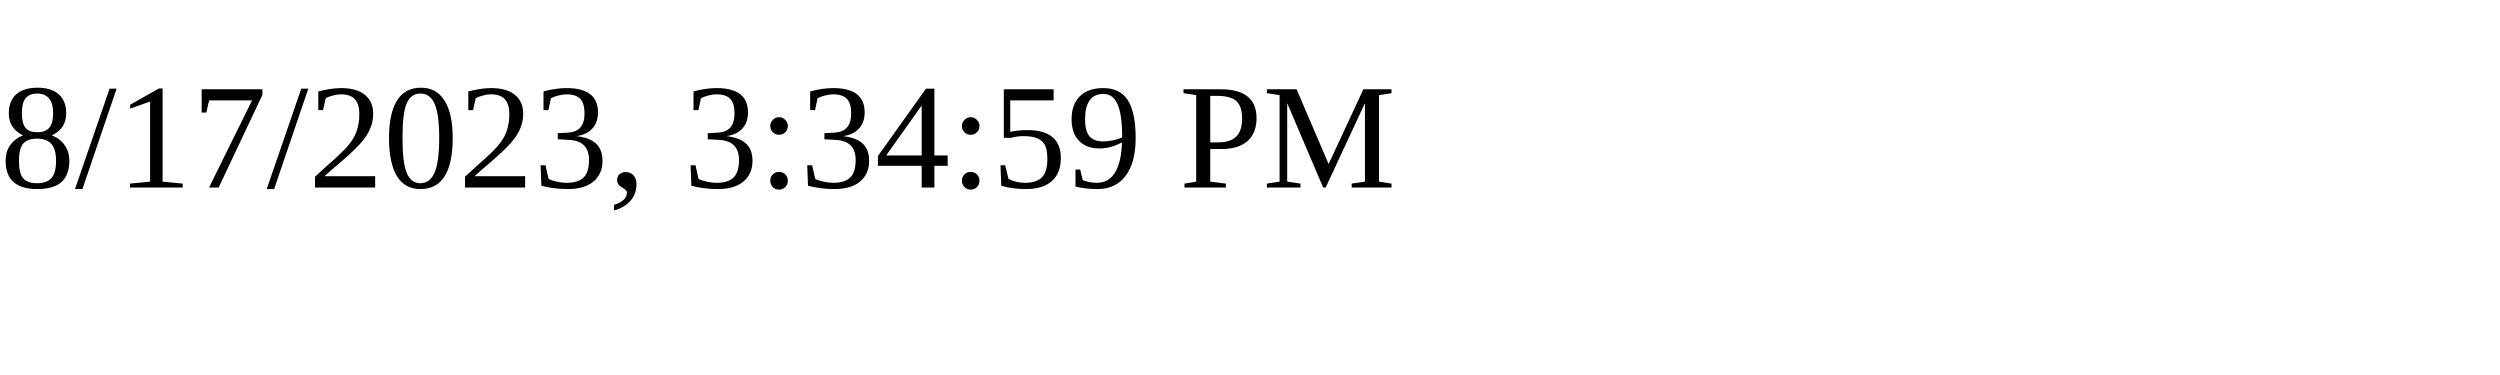
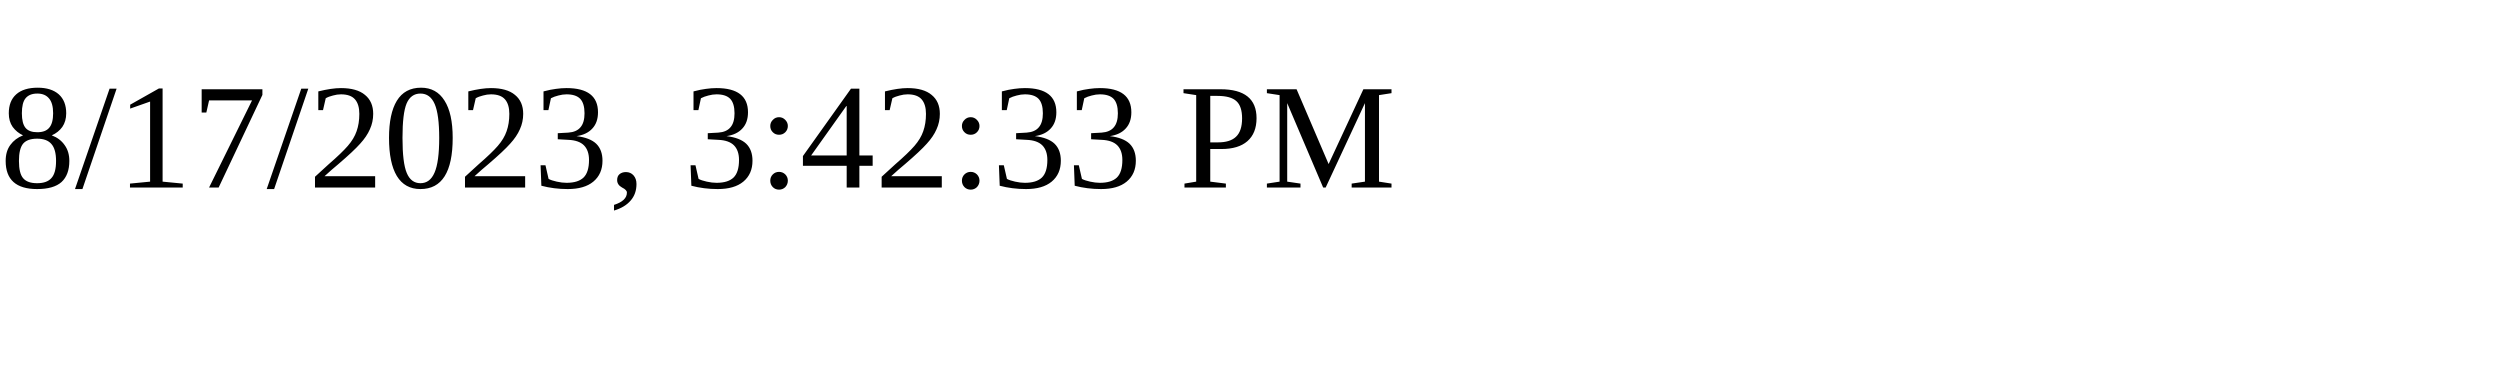
<svg xmlns="http://www.w3.org/2000/svg" height="30" width="200">
-   <text x="0" y="15">8/17/2023, 3:34:59 PM</text>
+   <text x="0" y="15">8/17/2023, 3:42:33 PM</text>
</svg>
